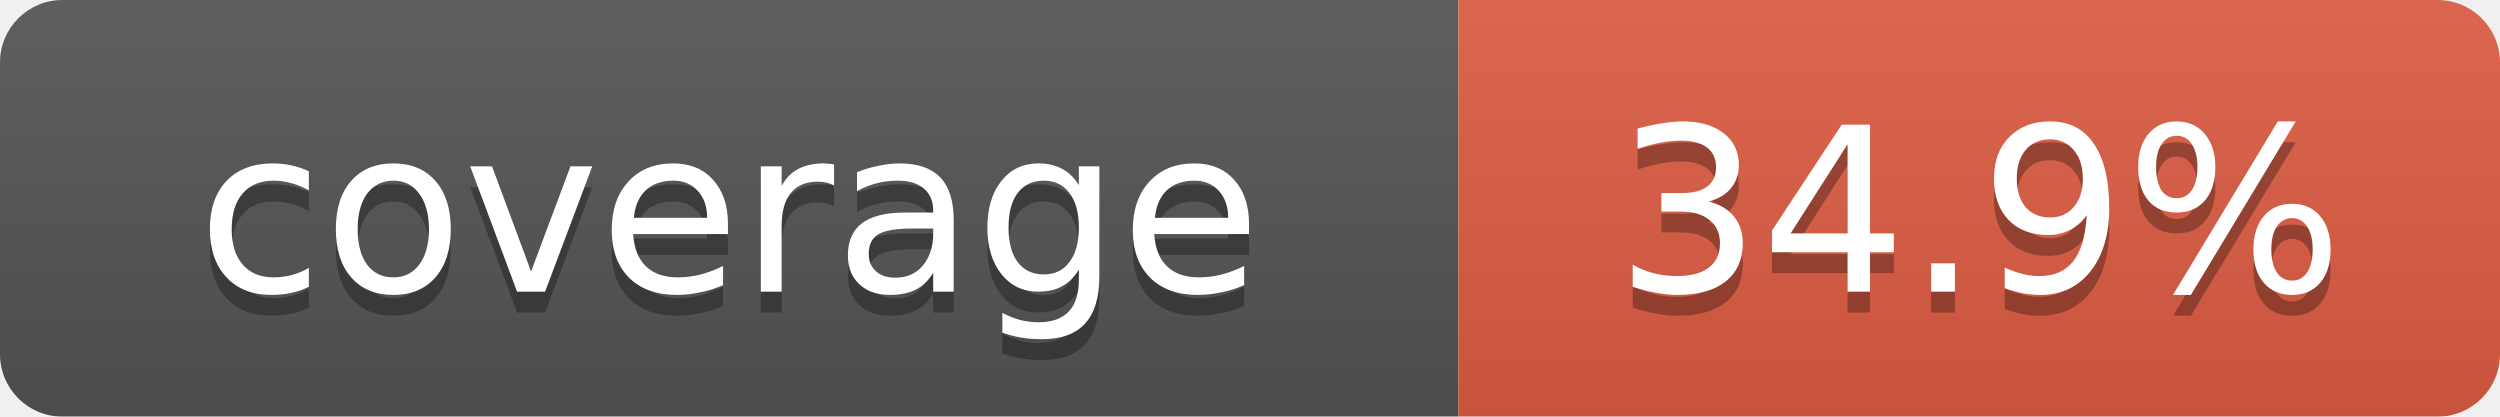
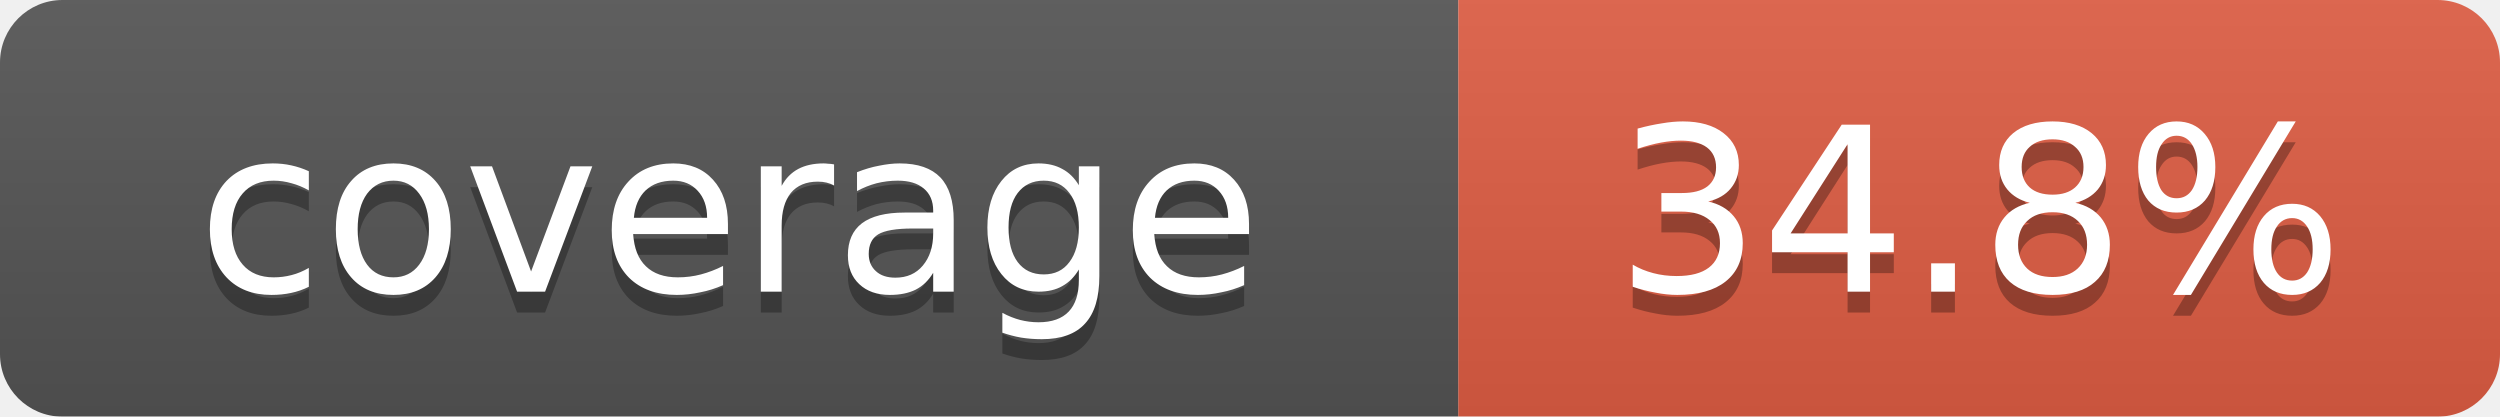
<svg xmlns="http://www.w3.org/2000/svg" width="120" height="20">
  <linearGradient id="b" x2="0" y2="100%">
    <stop offset="0" stop-color="#bbb" stop-opacity=".1" />
    <stop offset="1" stop-opacity=".1" />
  </linearGradient>
  <mask id="a">
    <rect width="120" height="20" rx="3" fill="#fff" />
  </mask>
  <g mask="url(#a)">
    <rect width="70" height="20" fill="#555" />
    <rect x="70" width="50" height="20" fill="#e05d44" />
    <rect width="120" height="20" fill="url(#b)" />
  </g>
  <g fill="#fff" text-anchor="middle" font-family="Verdana,Geneva,DejaVu Sans,sans-serif" font-size="11">
    <text x="35" y="15" fill="#010101" fill-opacity=".3">coverage</text>
    <text x="35" y="14">coverage</text>
-     <text id="percent" x="95" y="15" fill="#010101" fill-opacity=".3">34.9%</text>
-     <text id="percent" x="95" y="14">34.9%</text>
+     <text id="percent" x="95" y="15" fill="#010101" fill-opacity=".3">34.8%</text>
+     <text id="percent" x="95" y="14">34.8%</text>
  </g>
</svg>
